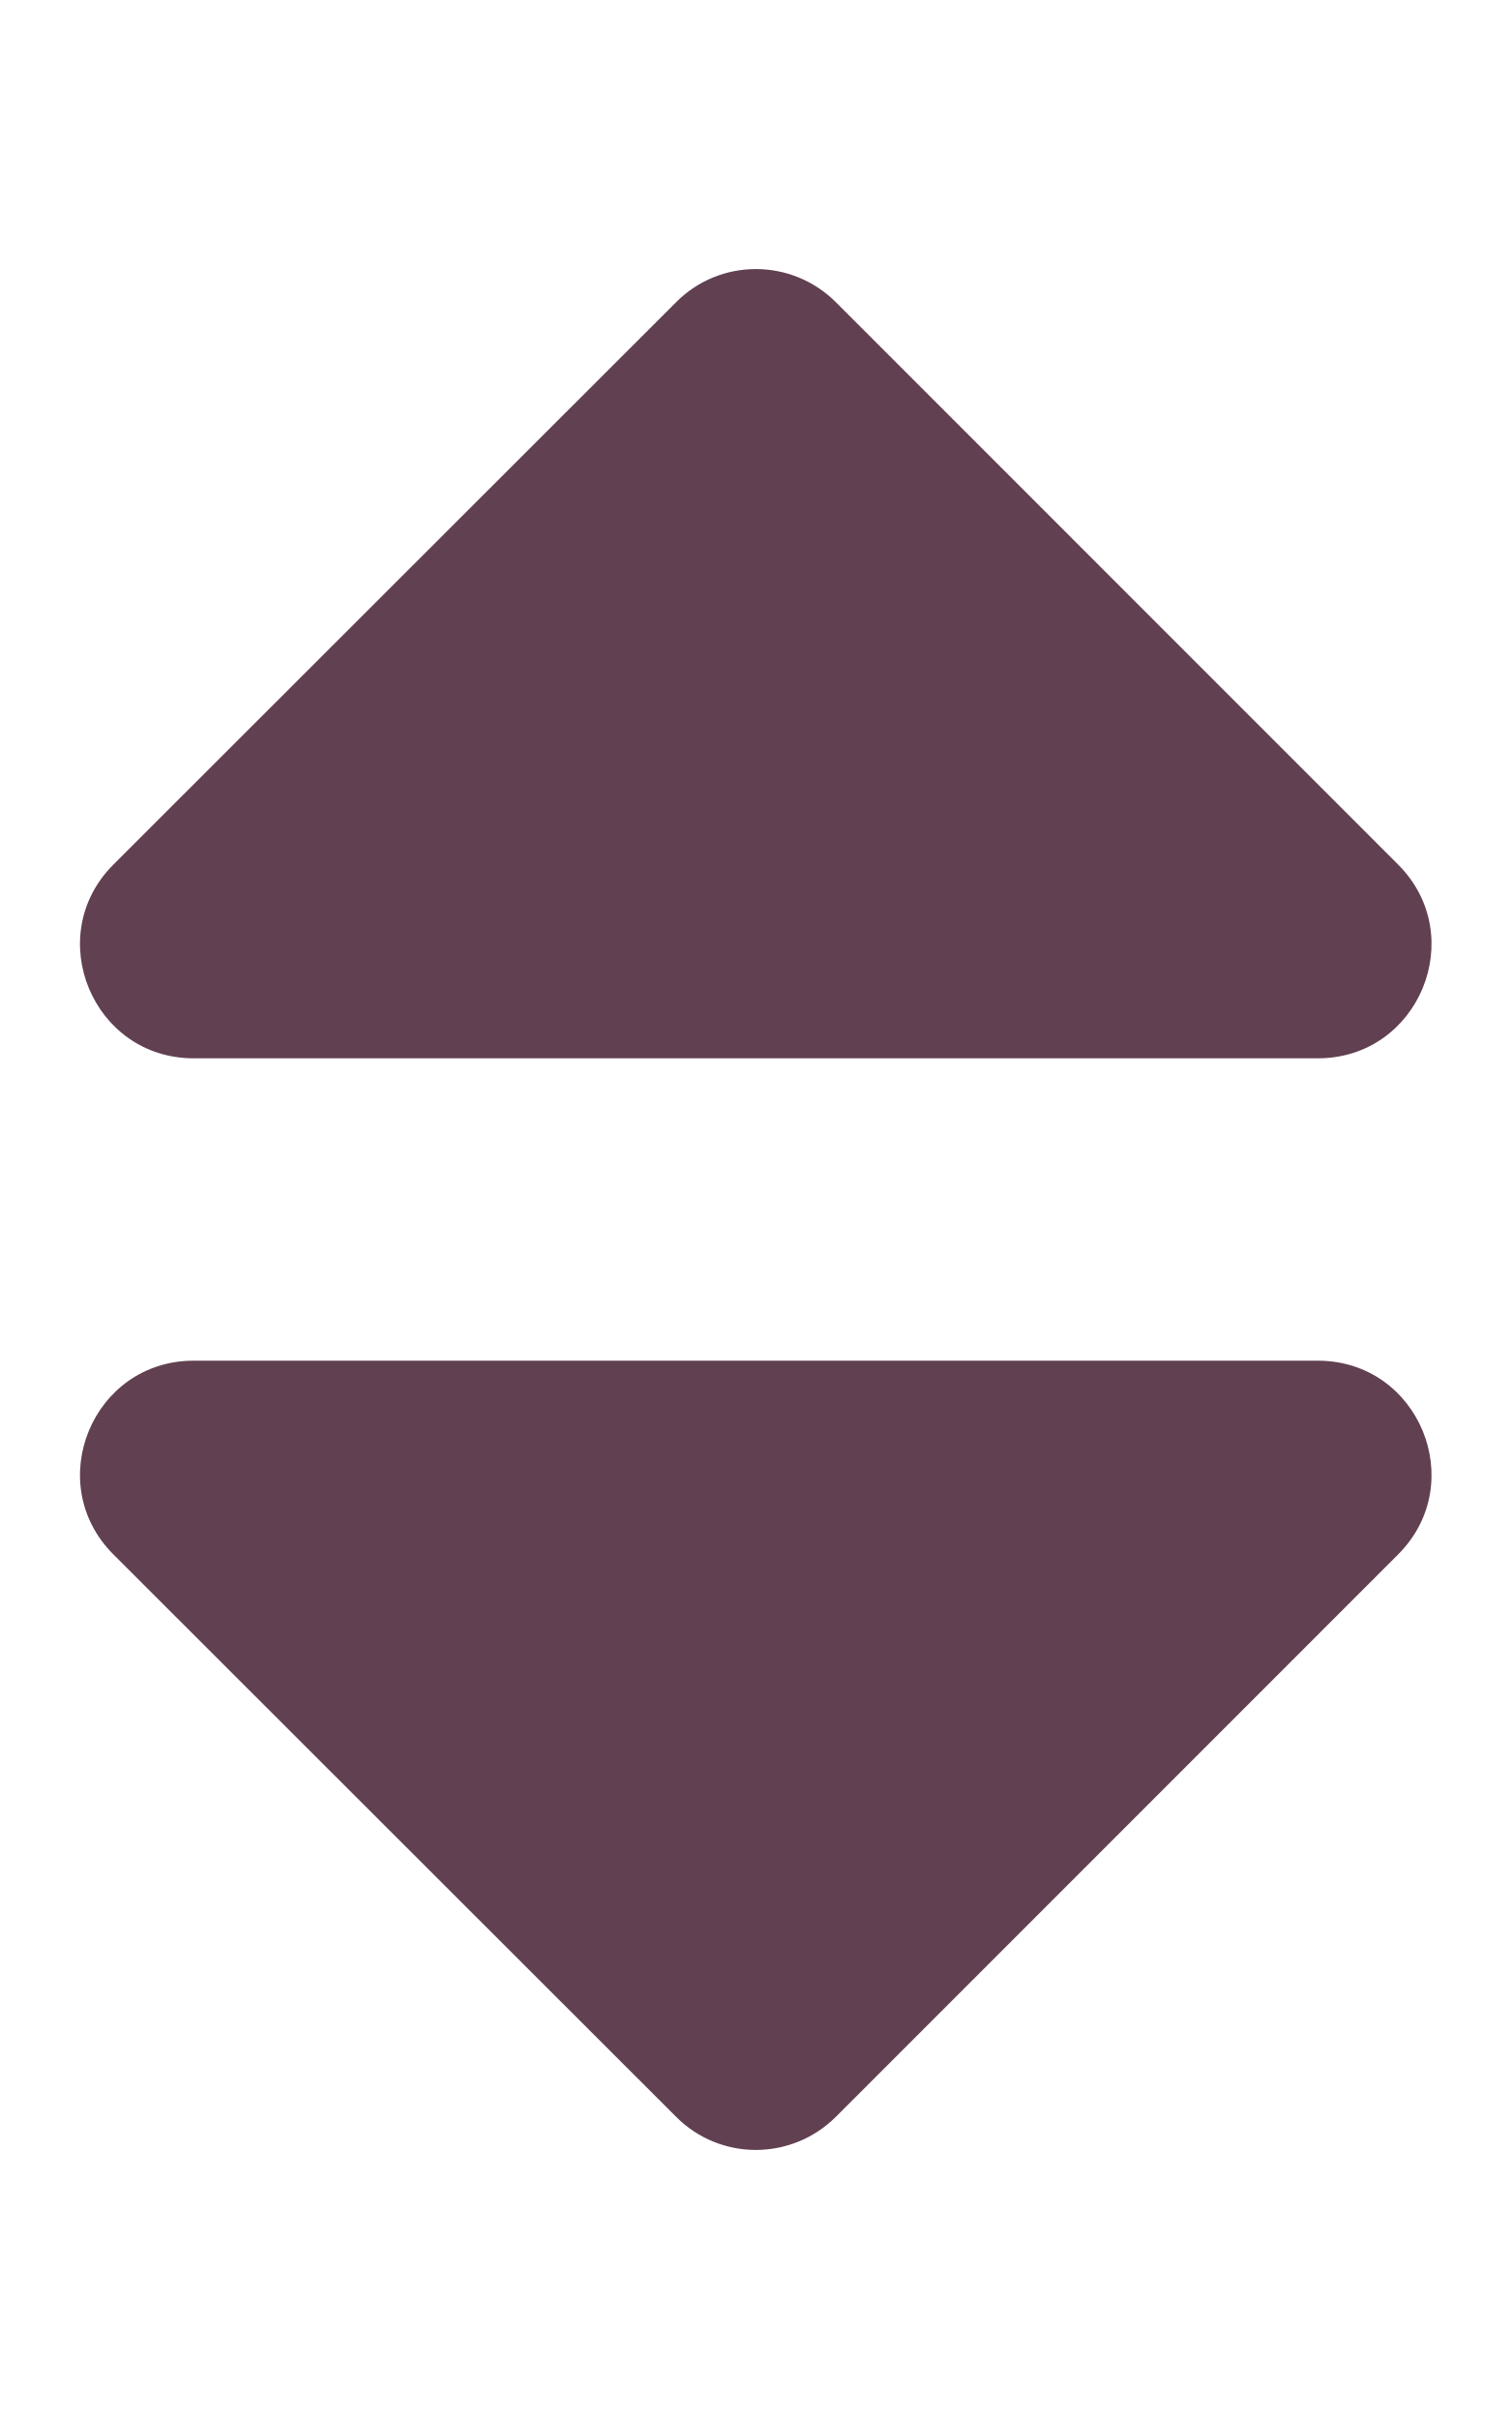
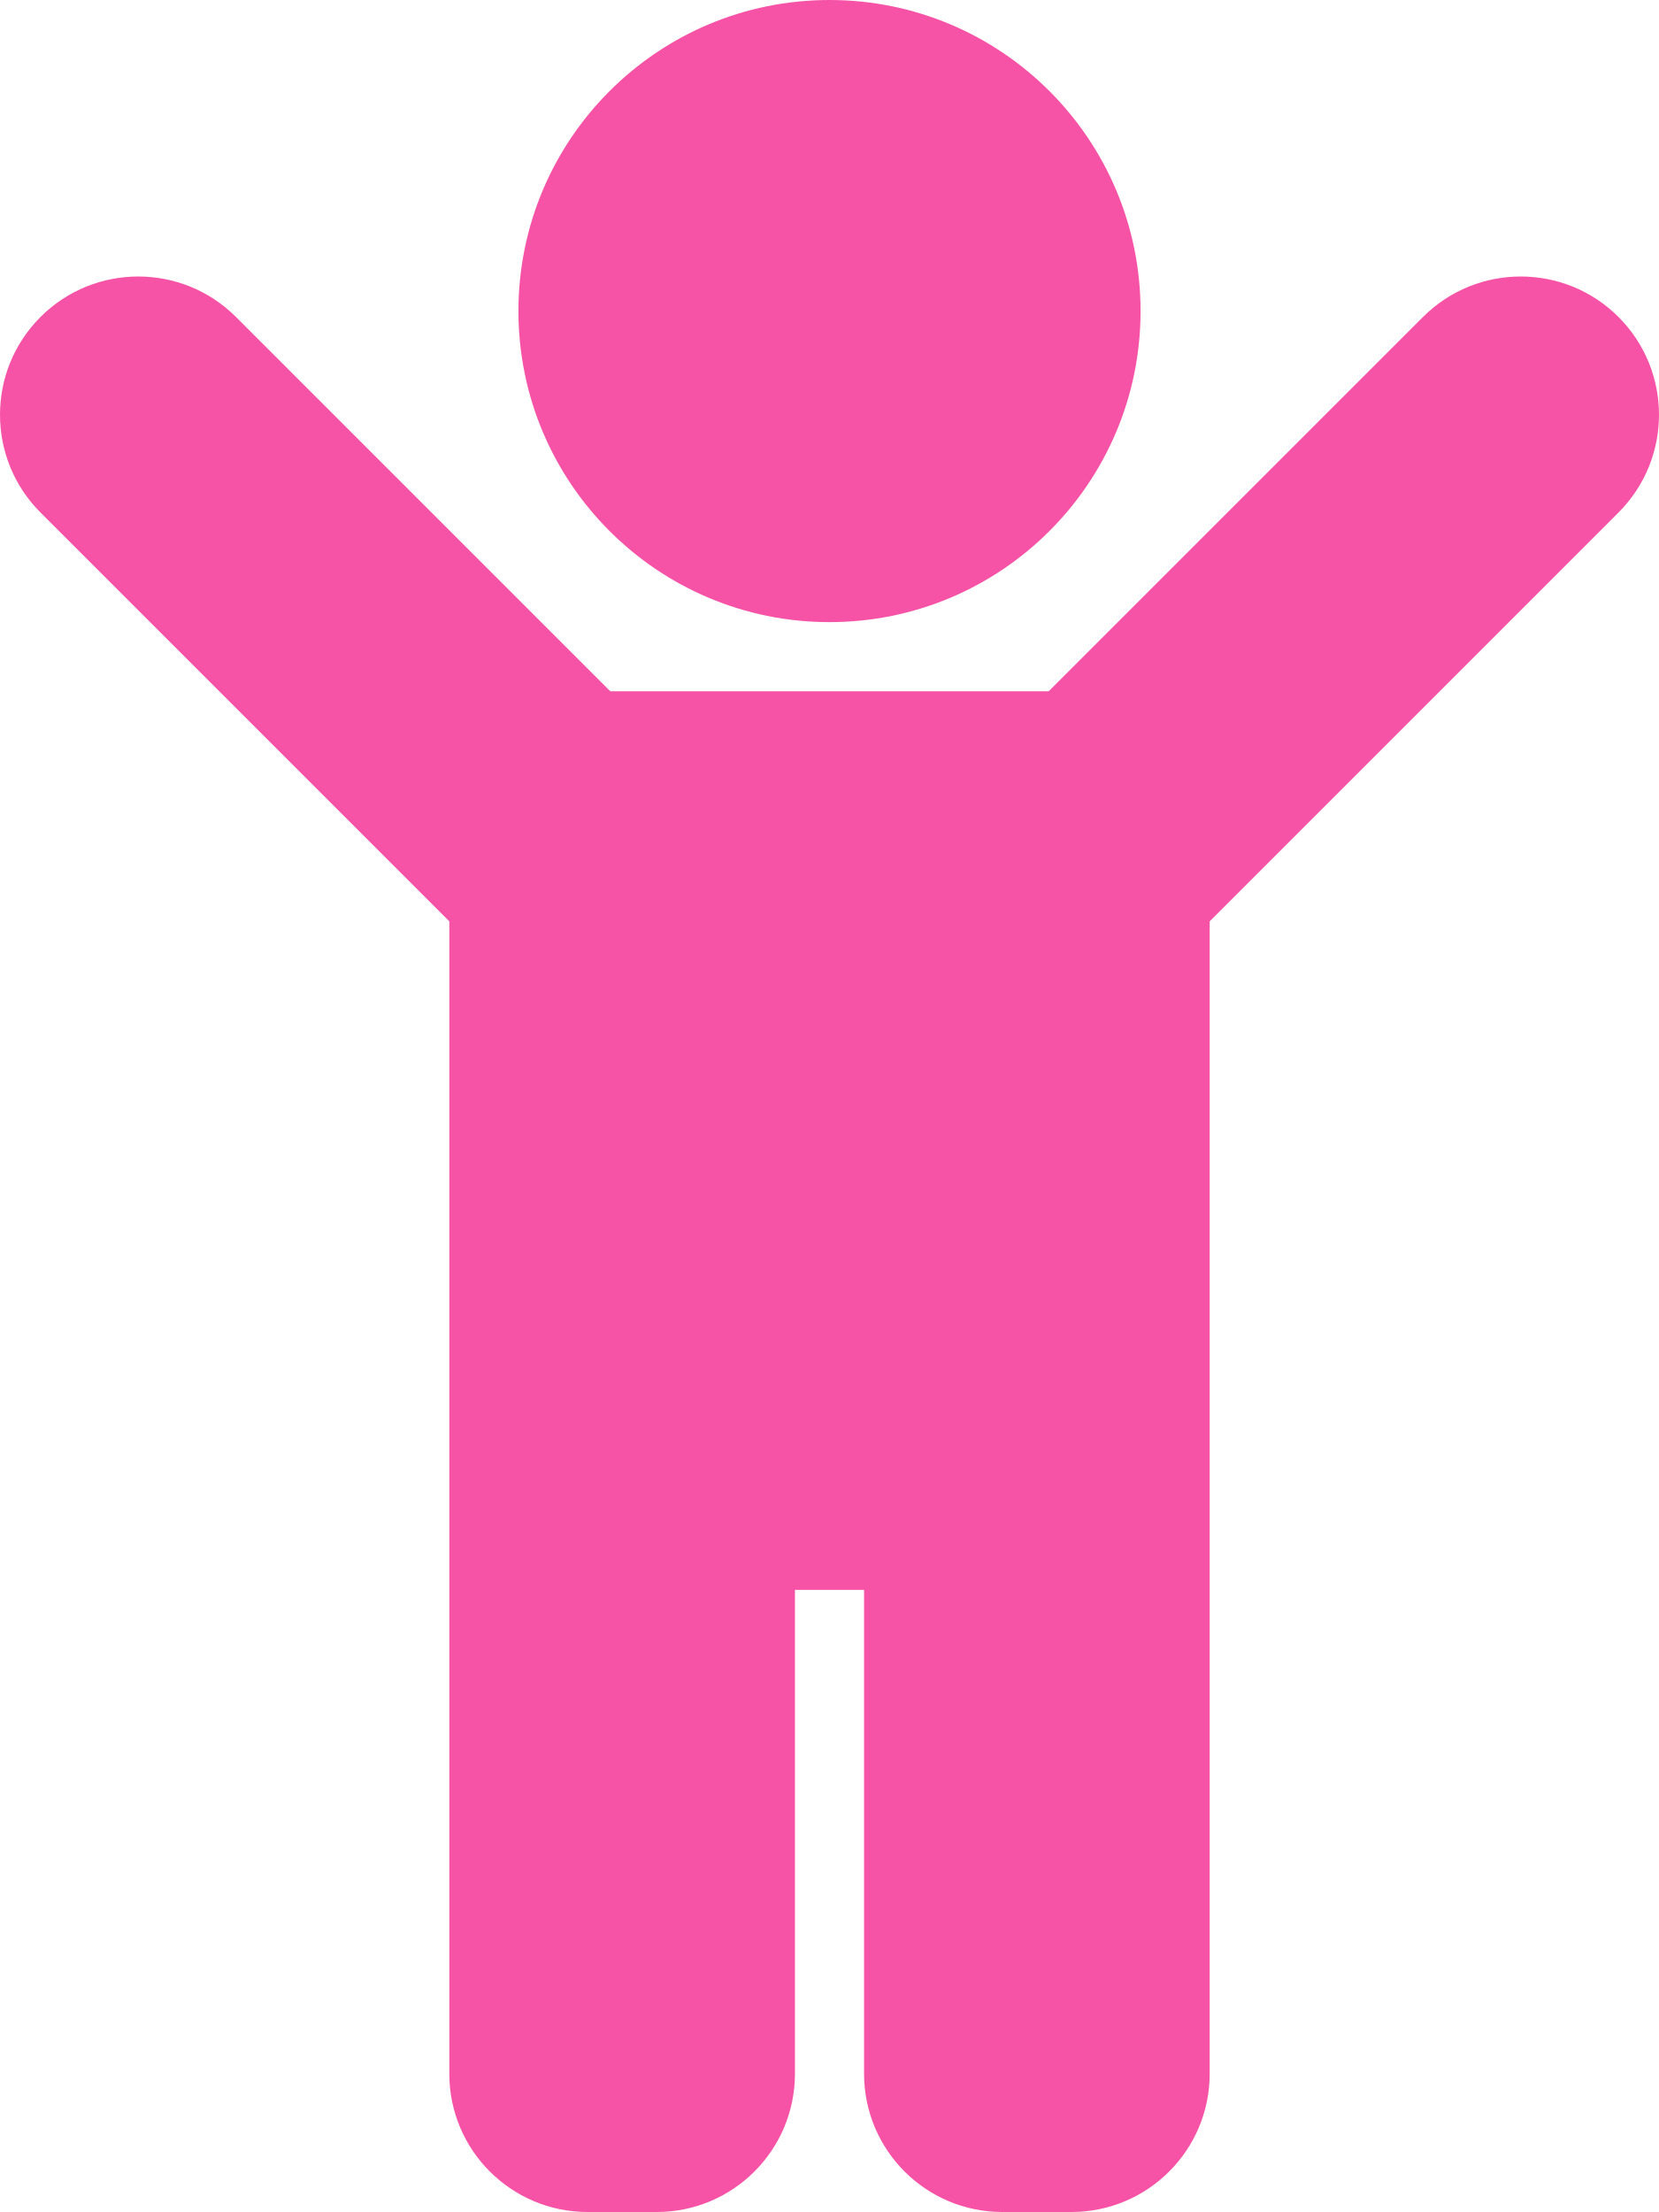
- <svg xmlns="http://www.w3.org/2000/svg" style="fill:#614051;" viewBox="0 0 320 512">
-   <path d="M41 288h238c21.4 0 32.1 25.9 17 41L177 448c-9.4 9.4-24.6 9.4-33.9 0L24 329c-15.1-15.1-4.4-41 17-41zm255-105L177 64c-9.4-9.4-24.6-9.4-33.9 0L24 183c-15.1 15.1-4.4 41 17 41h238c21.4 0 32.1-25.9 17-41z" />
+ <svg xmlns="http://www.w3.org/2000/svg" style="fill:#F653A6;" viewBox="0 0 384 512">
+   <path d="M120 72c0-39.765 32.235-72 72-72s72 32.235 72 72c0 39.764-32.235 72-72 72s-72-32.236-72-72zm254.627 1.373c-12.496-12.497-32.758-12.497-45.254 0L242.745 160H141.254L54.627 73.373c-12.496-12.497-32.758-12.497-45.254 0-12.497 12.497-12.497 32.758 0 45.255L104 213.254V480c0 17.673 14.327 32 32 32h16c17.673 0 32-14.327 32-32V368h16v112c0 17.673 14.327 32 32 32h16c17.673 0 32-14.327 32-32V213.254l94.627-94.627c12.497-12.497 12.497-32.757 0-45.254z" />
</svg>
